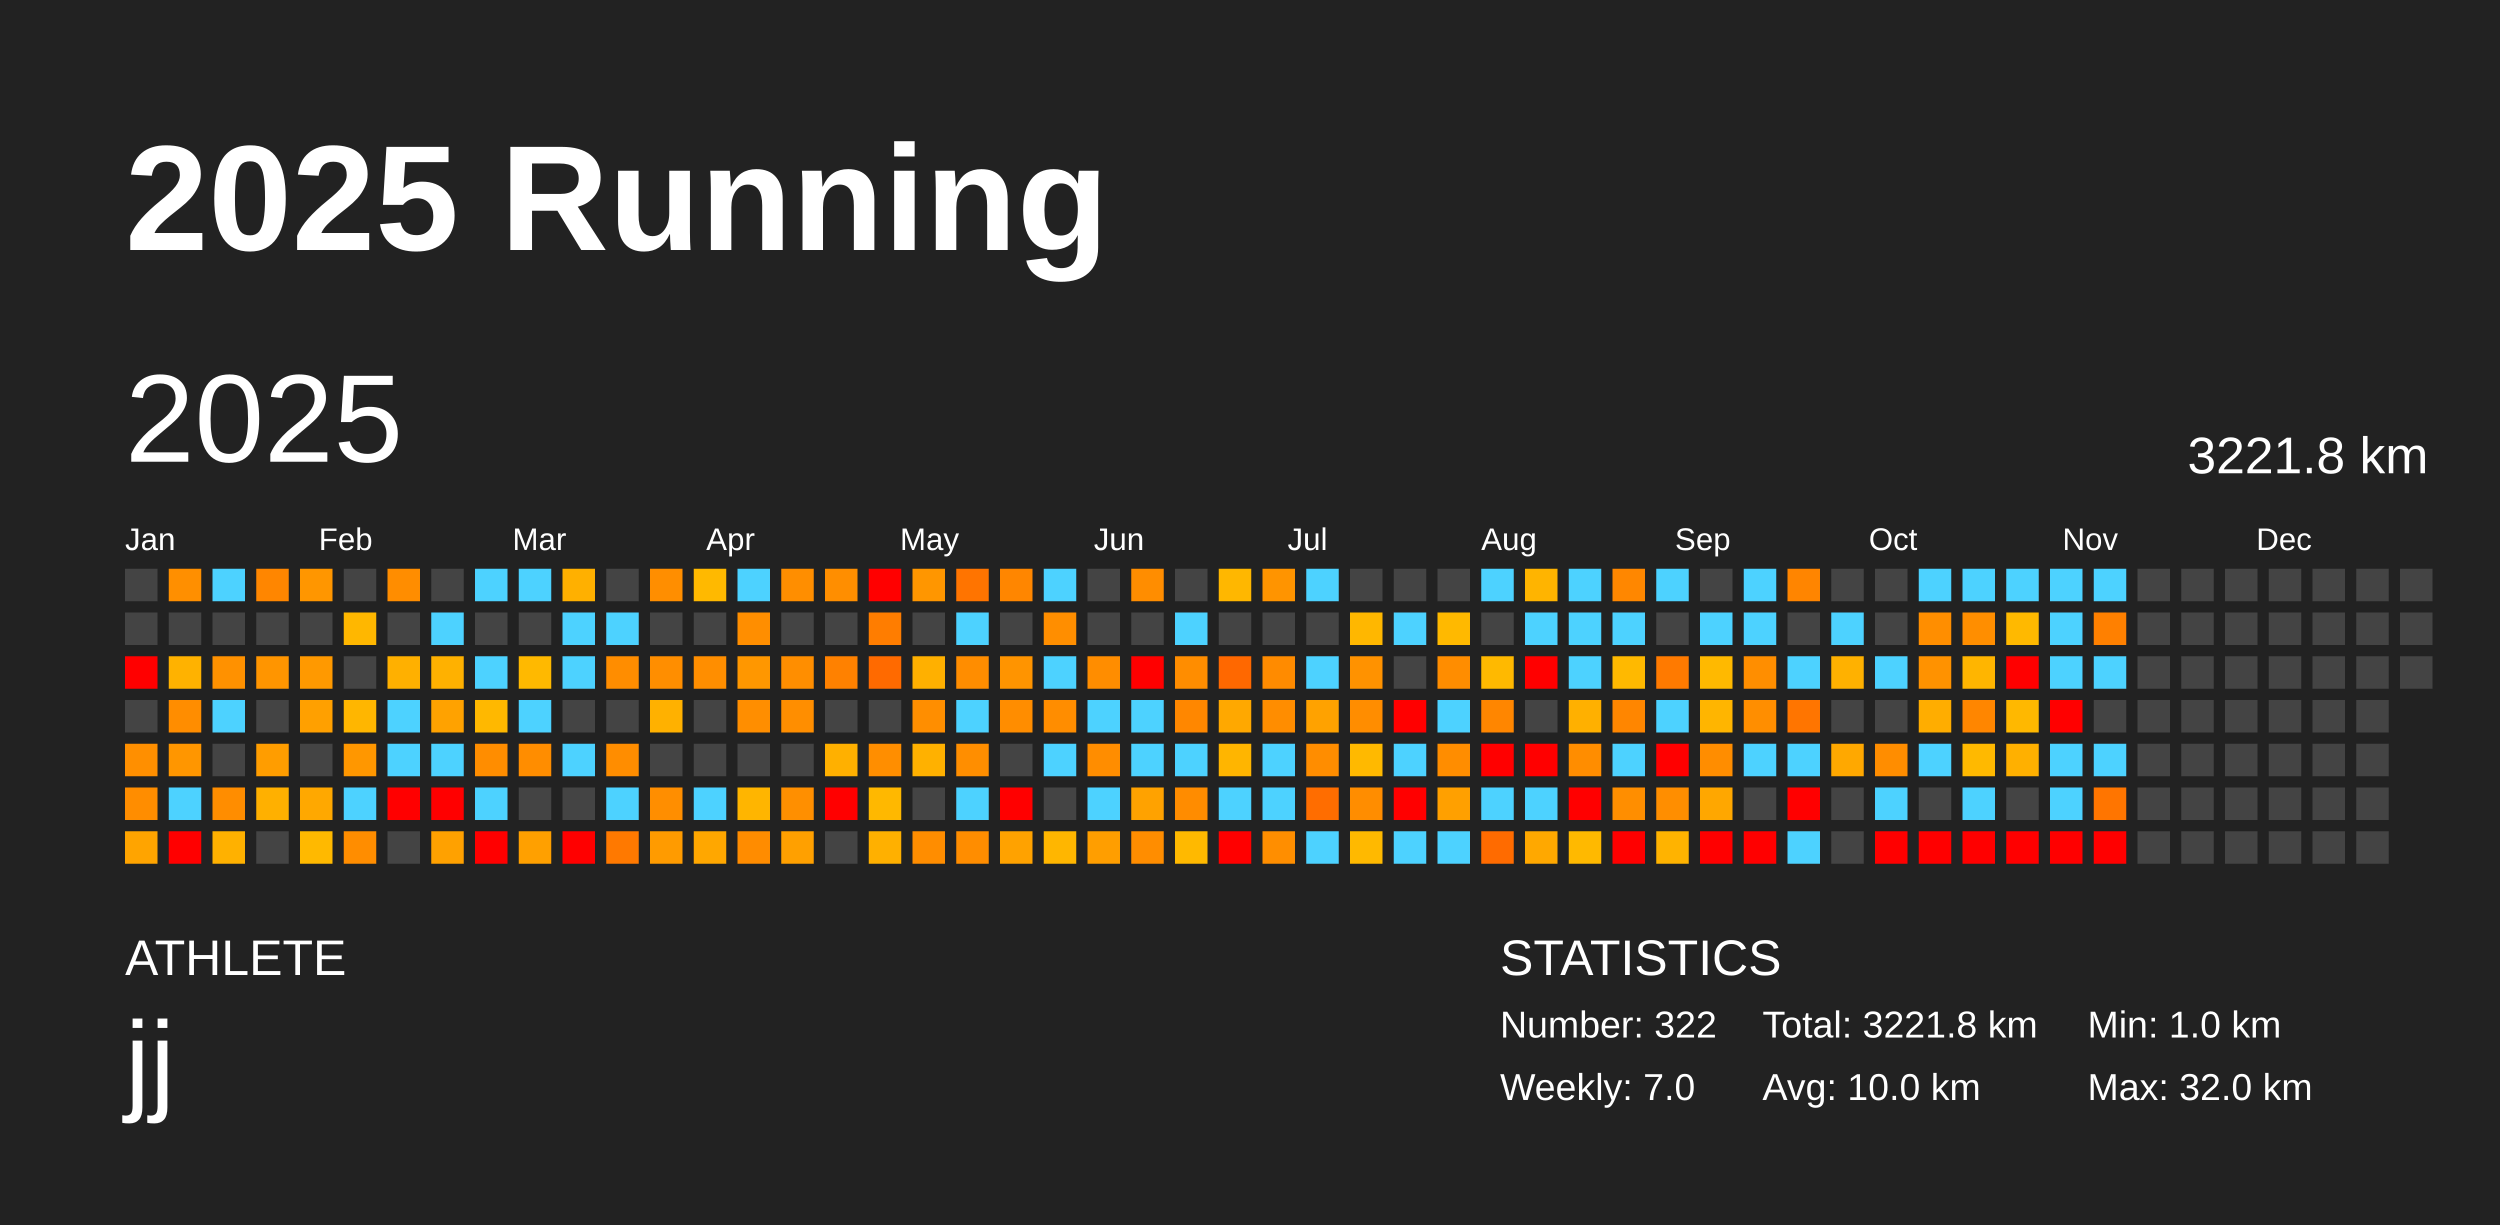
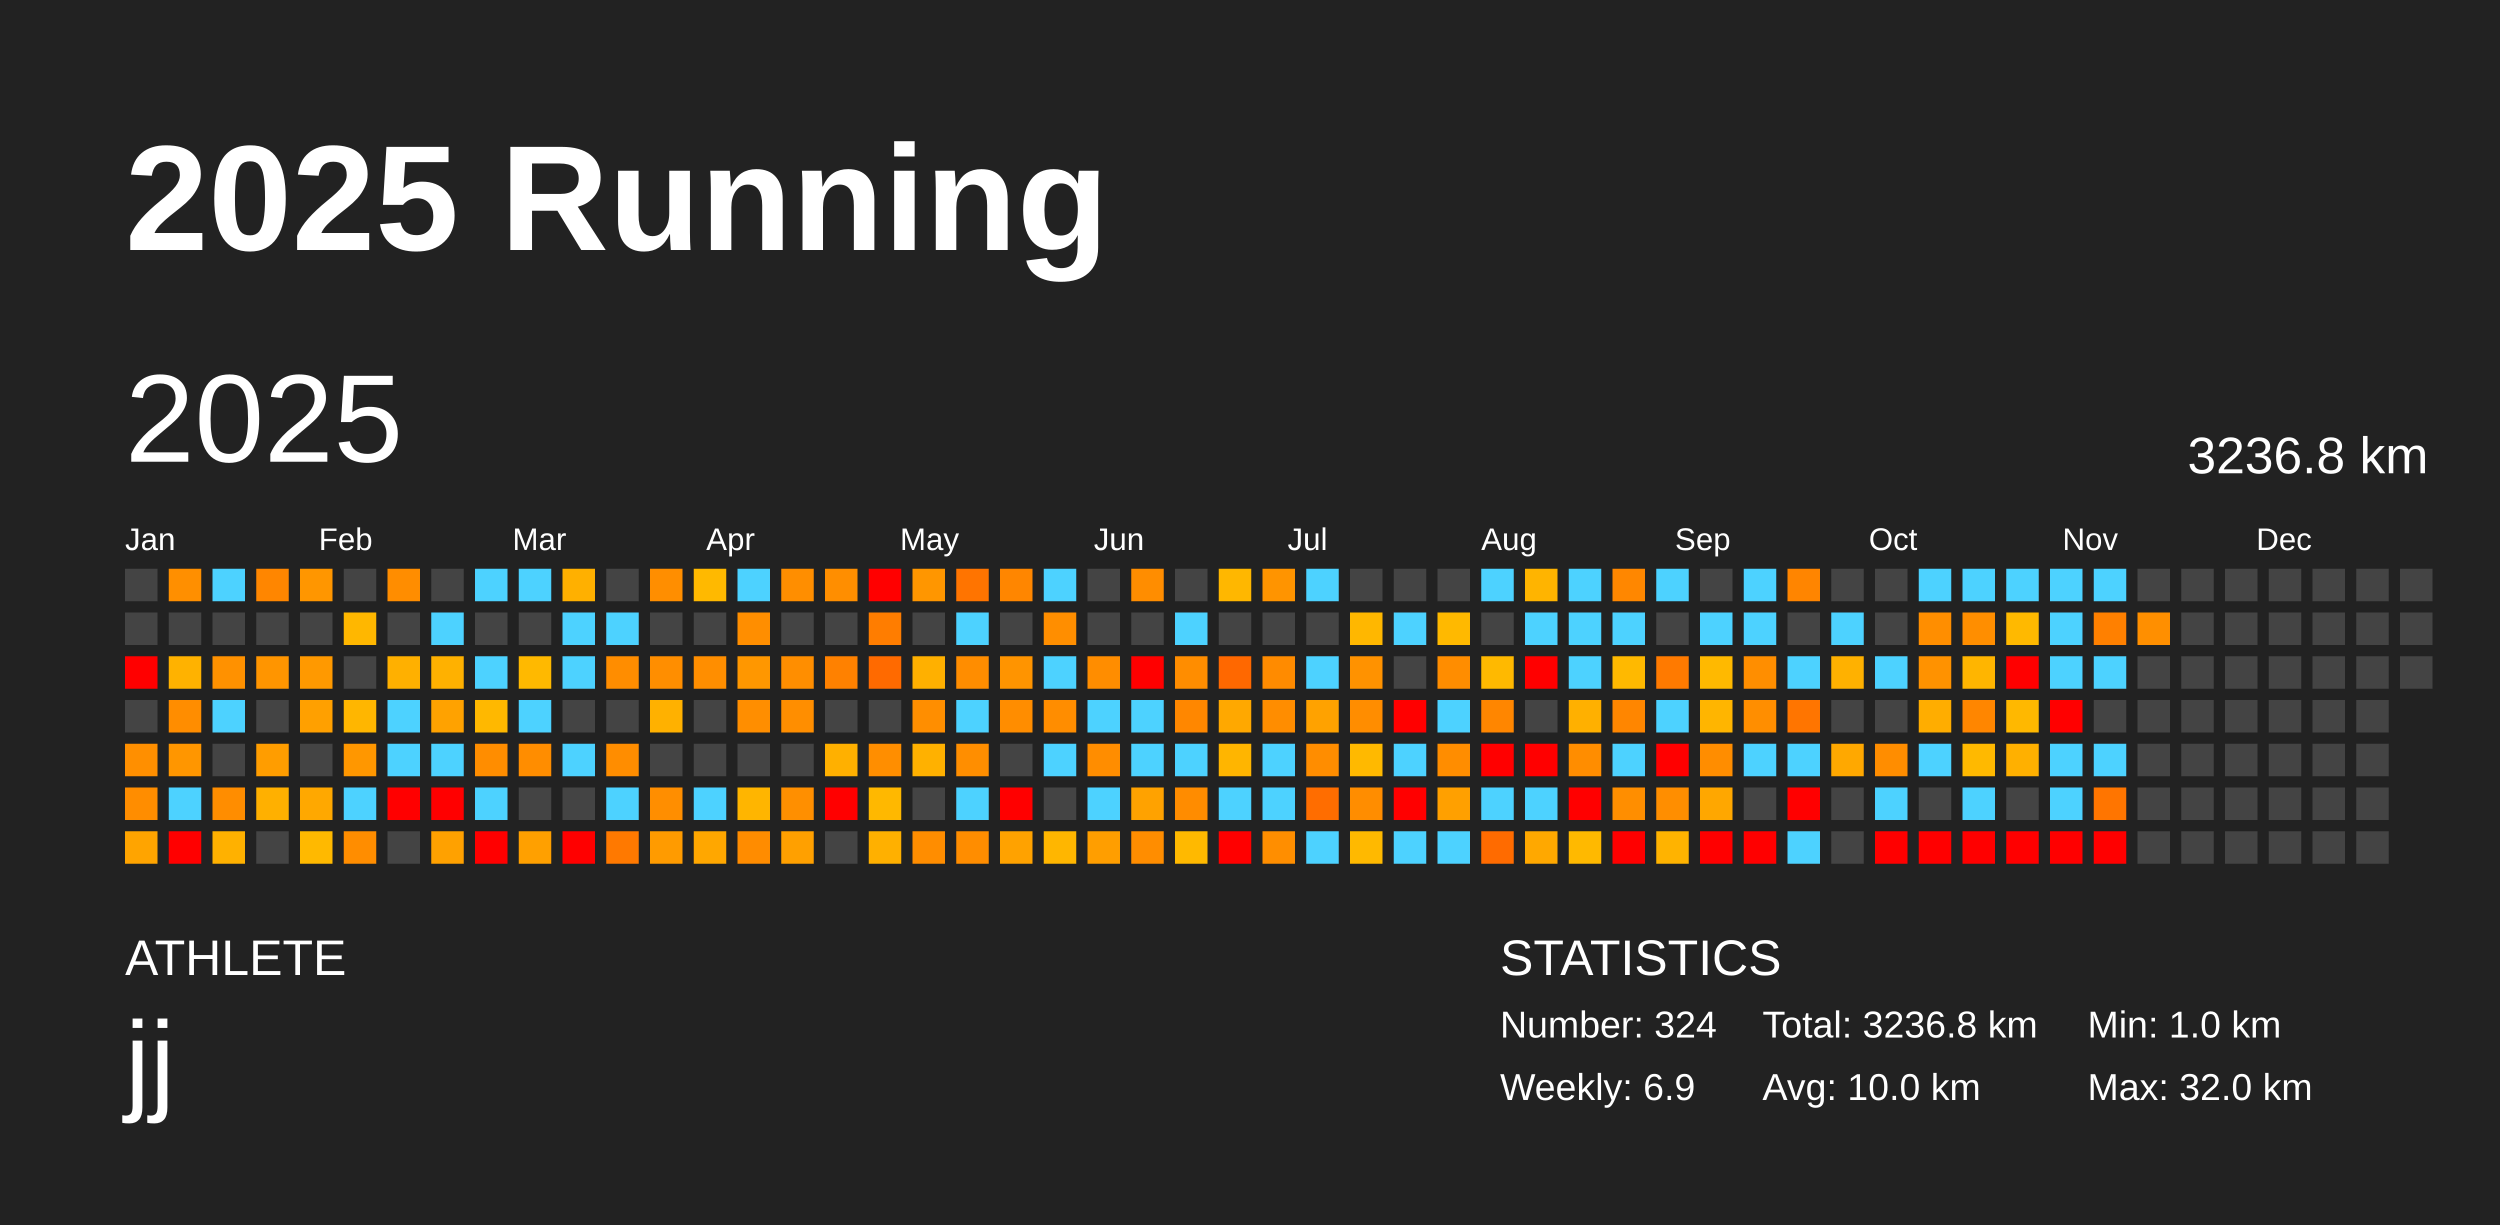
<svg xmlns="http://www.w3.org/2000/svg" baseProfile="full" height="98mm" version="1.1" viewBox="0,0,200,98" width="200mm">
  <defs />
  <rect fill="#222222" height="98" width="200" x="0" y="0" />
  <text fill="#FFFFFF" style="font-size:12px; font-family:Arial; font-weight:bold;" x="10" y="20">2025 Running</text>
  <text fill="#FFFFFF" style="font-size:4px; font-family:Arial" x="10" y="78">ATHLETE</text>
  <text fill="#FFFFFF" style="font-size:9px; font-family:Arial" x="10" y="88">jj</text>
  <text fill="#FFFFFF" style="font-size:4px; font-family:Arial" x="120" y="78">STATISTICS</text>
-   <text fill="#FFFFFF" style="font-size:3px; font-family:Arial" x="120" y="83">Number: 322</text>
-   <text fill="#FFFFFF" style="font-size:3px; font-family:Arial" x="120" y="88">Weekly: 7.0</text>
-   <text fill="#FFFFFF" style="font-size:3px; font-family:Arial" x="141" y="83">Total: 3221.8 km</text>
+   <text fill="#FFFFFF" style="font-size:3px; font-family:Arial" x="120" y="83">Number: 324</text>
+   <text fill="#FFFFFF" style="font-size:3px; font-family:Arial" x="120" y="88">Weekly: 6.9</text>
+   <text fill="#FFFFFF" style="font-size:3px; font-family:Arial" x="141" y="83">Total: 3236.8 km</text>
  <text fill="#FFFFFF" style="font-size:3px; font-family:Arial" x="141" y="88">Avg: 10.0 km</text>
  <text fill="#FFFFFF" style="font-size:3px; font-family:Arial" x="167" y="83">Min: 1.0 km</text>
  <text fill="#FFFFFF" style="font-size:3px; font-family:Arial" x="167" y="88">Max: 32.0 km</text>
  <text dominant-baseline="hanging" fill="#FFFFFF" style="font-size:10.0px; font-family:Arial;" x="10" y="30">2025</text>
-   <text dominant-baseline="hanging" fill="#FFFFFF" style="font-size:4.125px; font-family:Arial;" x="175" y="35">3221.8 km</text>
+   <text dominant-baseline="hanging" fill="#FFFFFF" style="font-size:4.125px; font-family:Arial;" x="175" y="35">3236.8 km</text>
  <text fill="#FFFFFF" style="font-size:2.5px; font-family:Arial" x="10.0" y="44">Jan</text>
  <text fill="#FFFFFF" style="font-size:2.5px; font-family:Arial" x="25.5" y="44">Feb</text>
  <text fill="#FFFFFF" style="font-size:2.5px; font-family:Arial" x="41.0" y="44">Mar</text>
  <text fill="#FFFFFF" style="font-size:2.5px; font-family:Arial" x="56.5" y="44">Apr</text>
  <text fill="#FFFFFF" style="font-size:2.5px; font-family:Arial" x="72.0" y="44">May</text>
  <text fill="#FFFFFF" style="font-size:2.5px; font-family:Arial" x="87.5" y="44">Jun</text>
  <text fill="#FFFFFF" style="font-size:2.5px; font-family:Arial" x="103.0" y="44">Jul</text>
  <text fill="#FFFFFF" style="font-size:2.5px; font-family:Arial" x="118.5" y="44">Aug</text>
  <text fill="#FFFFFF" style="font-size:2.5px; font-family:Arial" x="134.0" y="44">Sep</text>
  <text fill="#FFFFFF" style="font-size:2.5px; font-family:Arial" x="149.5" y="44">Oct</text>
  <text fill="#FFFFFF" style="font-size:2.5px; font-family:Arial" x="165.0" y="44">Nov</text>
  <text fill="#FFFFFF" style="font-size:2.5px; font-family:Arial" x="180.5" y="44">Dec</text>
  <rect fill="#444444" height="2.6" width="2.6" x="10.0" y="45.5" />
  <rect fill="#444444" height="2.6" width="2.6" x="10.0" y="49.0" />
  <rect fill="red" height="2.6" width="2.6" x="10.0" y="52.5" />
  <rect fill="#444444" height="2.6" width="2.6" x="10.0" y="56.0" />
  <rect fill="#ff8f00" height="2.6" width="2.6" x="10.0" y="59.5" />
  <rect fill="#ff8d00" height="2.6" width="2.6" x="10.0" y="63.0" />
  <rect fill="#ffa400" height="2.6" width="2.6" x="10.0" y="66.5" />
  <rect fill="#ff8f00" height="2.6" width="2.6" x="13.5" y="45.5" />
  <rect fill="#444444" height="2.6" width="2.6" x="13.5" y="49.0" />
  <rect fill="#ffb200" height="2.6" width="2.6" x="13.5" y="52.5" />
  <rect fill="#ff8d00" height="2.6" width="2.6" x="13.5" y="56.0" />
  <rect fill="#ff9600" height="2.6" width="2.6" x="13.5" y="59.5" />
  <rect fill="#4dd2ff" height="2.6" width="2.6" x="13.5" y="63.0" />
  <rect fill="red" height="2.6" width="2.6" x="13.5" y="66.5" />
  <rect fill="#4dd2ff" height="2.6" width="2.6" x="17.0" y="45.5" />
  <rect fill="#444444" height="2.6" width="2.6" x="17.0" y="49.0" />
  <rect fill="#ff9100" height="2.6" width="2.6" x="17.0" y="52.5" />
  <rect fill="#4dd2ff" height="2.6" width="2.6" x="17.0" y="56.0" />
  <rect fill="#444444" height="2.6" width="2.6" x="17.0" y="59.5" />
  <rect fill="#ff8d00" height="2.6" width="2.6" x="17.0" y="63.0" />
  <rect fill="#ffb100" height="2.6" width="2.6" x="17.0" y="66.5" />
  <rect fill="#ff8600" height="2.6" width="2.6" x="20.5" y="45.5" />
  <rect fill="#444444" height="2.6" width="2.6" x="20.5" y="49.0" />
  <rect fill="#ff9500" height="2.6" width="2.6" x="20.5" y="52.5" />
  <rect fill="#444444" height="2.6" width="2.6" x="20.5" y="56.0" />
  <rect fill="#ff9d00" height="2.6" width="2.6" x="20.5" y="59.5" />
  <rect fill="#ffb000" height="2.6" width="2.6" x="20.5" y="63.0" />
  <rect fill="#444444" height="2.6" width="2.6" x="20.5" y="66.5" />
  <rect fill="#ff9600" height="2.6" width="2.6" x="24.0" y="45.5" />
  <rect fill="#444444" height="2.6" width="2.6" x="24.0" y="49.0" />
  <rect fill="#ff9900" height="2.6" width="2.6" x="24.0" y="52.5" />
  <rect fill="#ffa000" height="2.6" width="2.6" x="24.0" y="56.0" />
  <rect fill="#444444" height="2.6" width="2.6" x="24.0" y="59.5" />
  <rect fill="#ffa800" height="2.6" width="2.6" x="24.0" y="63.0" />
  <rect fill="#ffb900" height="2.6" width="2.6" x="24.0" y="66.5" />
  <rect fill="#444444" height="2.6" width="2.6" x="27.5" y="45.5" />
  <rect fill="#ffb700" height="2.6" width="2.6" x="27.5" y="49.0" />
  <rect fill="#444444" height="2.6" width="2.6" x="27.5" y="52.5" />
  <rect fill="#ffb600" height="2.6" width="2.6" x="27.5" y="56.0" />
  <rect fill="#ff9700" height="2.6" width="2.6" x="27.5" y="59.5" />
  <rect fill="#4dd2ff" height="2.6" width="2.6" x="27.5" y="63.0" />
  <rect fill="#ff8d00" height="2.6" width="2.6" x="27.5" y="66.5" />
  <rect fill="#ff8d00" height="2.6" width="2.6" x="31.0" y="45.5" />
  <rect fill="#444444" height="2.6" width="2.6" x="31.0" y="49.0" />
  <rect fill="#ffb000" height="2.6" width="2.6" x="31.0" y="52.5" />
  <rect fill="#4dd2ff" height="2.6" width="2.6" x="31.0" y="56.0" />
  <rect fill="#4dd2ff" height="2.6" width="2.6" x="31.0" y="59.5" />
  <rect fill="red" height="2.6" width="2.6" x="31.0" y="63.0" />
  <rect fill="#444444" height="2.6" width="2.6" x="31.0" y="66.5" />
  <rect fill="#444444" height="2.6" width="2.6" x="34.5" y="45.5" />
  <rect fill="#4dd2ff" height="2.6" width="2.6" x="34.5" y="49.0" />
  <rect fill="#ffb100" height="2.6" width="2.6" x="34.5" y="52.5" />
  <rect fill="#ffa200" height="2.6" width="2.6" x="34.5" y="56.0" />
  <rect fill="#4dd2ff" height="2.6" width="2.6" x="34.5" y="59.5" />
  <rect fill="red" height="2.6" width="2.6" x="34.5" y="63.0" />
  <rect fill="#ffa100" height="2.6" width="2.6" x="34.5" y="66.5" />
  <rect fill="#4dd2ff" height="2.6" width="2.6" x="38.0" y="45.5" />
  <rect fill="#444444" height="2.6" width="2.6" x="38.0" y="49.0" />
  <rect fill="#4dd2ff" height="2.6" width="2.6" x="38.0" y="52.5" />
  <rect fill="#ffb800" height="2.6" width="2.6" x="38.0" y="56.0" />
  <rect fill="#ff8d00" height="2.6" width="2.6" x="38.0" y="59.5" />
  <rect fill="#4dd2ff" height="2.6" width="2.6" x="38.0" y="63.0" />
  <rect fill="red" height="2.6" width="2.6" x="38.0" y="66.5" />
  <rect fill="#4dd2ff" height="2.6" width="2.6" x="41.5" y="45.5" />
  <rect fill="#444444" height="2.6" width="2.6" x="41.5" y="49.0" />
  <rect fill="#ffb900" height="2.6" width="2.6" x="41.5" y="52.5" />
  <rect fill="#4dd2ff" height="2.6" width="2.6" x="41.5" y="56.0" />
  <rect fill="#ff8d00" height="2.6" width="2.6" x="41.5" y="59.5" />
  <rect fill="#444444" height="2.6" width="2.6" x="41.5" y="63.0" />
  <rect fill="#ffa000" height="2.6" width="2.6" x="41.5" y="66.5" />
  <rect fill="#ffb000" height="2.6" width="2.6" x="45.0" y="45.5" />
  <rect fill="#4dd2ff" height="2.6" width="2.6" x="45.0" y="49.0" />
  <rect fill="#4dd2ff" height="2.6" width="2.6" x="45.0" y="52.5" />
  <rect fill="#444444" height="2.6" width="2.6" x="45.0" y="56.0" />
  <rect fill="#4dd2ff" height="2.6" width="2.6" x="45.0" y="59.5" />
  <rect fill="#444444" height="2.6" width="2.6" x="45.0" y="63.0" />
  <rect fill="red" height="2.6" width="2.6" x="45.0" y="66.5" />
  <rect fill="#444444" height="2.6" width="2.6" x="48.5" y="45.5" />
  <rect fill="#4dd2ff" height="2.6" width="2.6" x="48.5" y="49.0" />
  <rect fill="#ff8d00" height="2.6" width="2.6" x="48.5" y="52.5" />
  <rect fill="#444444" height="2.6" width="2.6" x="48.5" y="56.0" />
  <rect fill="#ff8d00" height="2.6" width="2.6" x="48.5" y="59.5" />
  <rect fill="#4dd2ff" height="2.6" width="2.6" x="48.5" y="63.0" />
  <rect fill="#ff7900" height="2.6" width="2.6" x="48.5" y="66.5" />
  <rect fill="#ff8e00" height="2.6" width="2.6" x="52.0" y="45.5" />
  <rect fill="#444444" height="2.6" width="2.6" x="52.0" y="49.0" />
  <rect fill="#ff8e00" height="2.6" width="2.6" x="52.0" y="52.5" />
  <rect fill="#ffb100" height="2.6" width="2.6" x="52.0" y="56.0" />
  <rect fill="#444444" height="2.6" width="2.6" x="52.0" y="59.5" />
  <rect fill="#ff8e00" height="2.6" width="2.6" x="52.0" y="63.0" />
  <rect fill="#ff9b00" height="2.6" width="2.6" x="52.0" y="66.5" />
  <rect fill="#ffb900" height="2.6" width="2.6" x="55.5" y="45.5" />
  <rect fill="#444444" height="2.6" width="2.6" x="55.5" y="49.0" />
  <rect fill="#ff8e00" height="2.6" width="2.6" x="55.5" y="52.5" />
  <rect fill="#444444" height="2.6" width="2.6" x="55.5" y="56.0" />
  <rect fill="#444444" height="2.6" width="2.6" x="55.5" y="59.5" />
  <rect fill="#4dd2ff" height="2.6" width="2.6" x="55.5" y="63.0" />
  <rect fill="#ffa700" height="2.6" width="2.6" x="55.5" y="66.5" />
  <rect fill="#4dd2ff" height="2.6" width="2.6" x="59.0" y="45.5" />
  <rect fill="#ff8e00" height="2.6" width="2.6" x="59.0" y="49.0" />
  <rect fill="#ff9700" height="2.6" width="2.6" x="59.0" y="52.5" />
  <rect fill="#ff8e00" height="2.6" width="2.6" x="59.0" y="56.0" />
  <rect fill="#444444" height="2.6" width="2.6" x="59.0" y="59.5" />
  <rect fill="#ffb500" height="2.6" width="2.6" x="59.0" y="63.0" />
  <rect fill="#ff8c00" height="2.6" width="2.6" x="59.0" y="66.5" />
  <rect fill="#ff8e00" height="2.6" width="2.6" x="62.5" y="45.5" />
  <rect fill="#444444" height="2.6" width="2.6" x="62.5" y="49.0" />
  <rect fill="#ff8e00" height="2.6" width="2.6" x="62.5" y="52.5" />
  <rect fill="#ff8e00" height="2.6" width="2.6" x="62.5" y="56.0" />
  <rect fill="#444444" height="2.6" width="2.6" x="62.5" y="59.5" />
  <rect fill="#ff8f00" height="2.6" width="2.6" x="62.5" y="63.0" />
  <rect fill="#ffa000" height="2.6" width="2.6" x="62.5" y="66.5" />
  <rect fill="#ff8e00" height="2.6" width="2.6" x="66.0" y="45.5" />
  <rect fill="#444444" height="2.6" width="2.6" x="66.0" y="49.0" />
  <rect fill="#ff8100" height="2.6" width="2.6" x="66.0" y="52.5" />
  <rect fill="#444444" height="2.6" width="2.6" x="66.0" y="56.0" />
  <rect fill="#ffb000" height="2.6" width="2.6" x="66.0" y="59.5" />
  <rect fill="red" height="2.6" width="2.6" x="66.0" y="63.0" />
  <rect fill="#444444" height="2.6" width="2.6" x="66.0" y="66.5" />
  <rect fill="red" height="2.6" width="2.6" x="69.5" y="45.5" />
  <rect fill="#ff7d00" height="2.6" width="2.6" x="69.5" y="49.0" />
  <rect fill="#ff6a00" height="2.6" width="2.6" x="69.5" y="52.5" />
  <rect fill="#444444" height="2.6" width="2.6" x="69.5" y="56.0" />
  <rect fill="#ff8e00" height="2.6" width="2.6" x="69.5" y="59.5" />
  <rect fill="#ffb800" height="2.6" width="2.6" x="69.5" y="63.0" />
  <rect fill="#ffb000" height="2.6" width="2.6" x="69.5" y="66.5" />
  <rect fill="#ff9600" height="2.6" width="2.6" x="73.0" y="45.5" />
  <rect fill="#444444" height="2.6" width="2.6" x="73.0" y="49.0" />
  <rect fill="#ffb000" height="2.6" width="2.6" x="73.0" y="52.5" />
  <rect fill="#ff8e00" height="2.6" width="2.6" x="73.0" y="56.0" />
  <rect fill="#ffb100" height="2.6" width="2.6" x="73.0" y="59.5" />
  <rect fill="#444444" height="2.6" width="2.6" x="73.0" y="63.0" />
  <rect fill="#ff8d00" height="2.6" width="2.6" x="73.0" y="66.5" />
  <rect fill="#ff7400" height="2.6" width="2.6" x="76.5" y="45.5" />
  <rect fill="#4dd2ff" height="2.6" width="2.6" x="76.5" y="49.0" />
  <rect fill="#ff8d00" height="2.6" width="2.6" x="76.5" y="52.5" />
  <rect fill="#4dd2ff" height="2.6" width="2.6" x="76.5" y="56.0" />
  <rect fill="#ff8e00" height="2.6" width="2.6" x="76.5" y="59.5" />
  <rect fill="#4dd2ff" height="2.6" width="2.6" x="76.5" y="63.0" />
  <rect fill="#ff8d00" height="2.6" width="2.6" x="76.5" y="66.5" />
  <rect fill="#ff8600" height="2.6" width="2.6" x="80.0" y="45.5" />
  <rect fill="#444444" height="2.6" width="2.6" x="80.0" y="49.0" />
  <rect fill="#ff9400" height="2.6" width="2.6" x="80.0" y="52.5" />
  <rect fill="#ff8d00" height="2.6" width="2.6" x="80.0" y="56.0" />
  <rect fill="#444444" height="2.6" width="2.6" x="80.0" y="59.5" />
  <rect fill="red" height="2.6" width="2.6" x="80.0" y="63.0" />
  <rect fill="#ffa200" height="2.6" width="2.6" x="80.0" y="66.5" />
  <rect fill="#4dd2ff" height="2.6" width="2.6" x="83.5" y="45.5" />
  <rect fill="#ff8e00" height="2.6" width="2.6" x="83.5" y="49.0" />
  <rect fill="#4dd2ff" height="2.6" width="2.6" x="83.5" y="52.5" />
  <rect fill="#ff8d00" height="2.6" width="2.6" x="83.5" y="56.0" />
  <rect fill="#4dd2ff" height="2.6" width="2.6" x="83.5" y="59.5" />
  <rect fill="#444444" height="2.6" width="2.6" x="83.5" y="63.0" />
  <rect fill="#ffb600" height="2.6" width="2.6" x="83.5" y="66.5" />
  <rect fill="#444444" height="2.6" width="2.6" x="87.0" y="45.5" />
  <rect fill="#444444" height="2.6" width="2.6" x="87.0" y="49.0" />
  <rect fill="#ff8d00" height="2.6" width="2.6" x="87.0" y="52.5" />
  <rect fill="#4dd2ff" height="2.6" width="2.6" x="87.0" y="56.0" />
  <rect fill="#ff8d00" height="2.6" width="2.6" x="87.0" y="59.5" />
  <rect fill="#4dd2ff" height="2.6" width="2.6" x="87.0" y="63.0" />
  <rect fill="#ff9e00" height="2.6" width="2.6" x="87.0" y="66.5" />
  <rect fill="#ff8d00" height="2.6" width="2.6" x="90.5" y="45.5" />
  <rect fill="#444444" height="2.6" width="2.6" x="90.5" y="49.0" />
  <rect fill="red" height="2.6" width="2.6" x="90.5" y="52.5" />
  <rect fill="#4dd2ff" height="2.6" width="2.6" x="90.5" y="56.0" />
  <rect fill="#4dd2ff" height="2.6" width="2.6" x="90.5" y="59.5" />
  <rect fill="#ffa200" height="2.6" width="2.6" x="90.5" y="63.0" />
  <rect fill="#ff8d00" height="2.6" width="2.6" x="90.5" y="66.5" />
  <rect fill="#444444" height="2.6" width="2.6" x="94.0" y="45.5" />
  <rect fill="#4dd2ff" height="2.6" width="2.6" x="94.0" y="49.0" />
  <rect fill="#ff8d00" height="2.6" width="2.6" x="94.0" y="52.5" />
  <rect fill="#ff8700" height="2.6" width="2.6" x="94.0" y="56.0" />
  <rect fill="#4dd2ff" height="2.6" width="2.6" x="94.0" y="59.5" />
  <rect fill="#ff8c00" height="2.6" width="2.6" x="94.0" y="63.0" />
  <rect fill="#ffb900" height="2.6" width="2.6" x="94.0" y="66.5" />
  <rect fill="#ffb700" height="2.6" width="2.6" x="97.5" y="45.5" />
  <rect fill="#444444" height="2.6" width="2.6" x="97.5" y="49.0" />
  <rect fill="#ff6800" height="2.6" width="2.6" x="97.5" y="52.5" />
  <rect fill="#ffa800" height="2.6" width="2.6" x="97.5" y="56.0" />
  <rect fill="#ffb500" height="2.6" width="2.6" x="97.5" y="59.5" />
  <rect fill="#4dd2ff" height="2.6" width="2.6" x="97.5" y="63.0" />
  <rect fill="red" height="2.6" width="2.6" x="97.5" y="66.5" />
  <rect fill="#ff9400" height="2.6" width="2.6" x="101.0" y="45.5" />
  <rect fill="#444444" height="2.6" width="2.6" x="101.0" y="49.0" />
  <rect fill="#ff8b00" height="2.6" width="2.6" x="101.0" y="52.5" />
  <rect fill="#ff8d00" height="2.6" width="2.6" x="101.0" y="56.0" />
  <rect fill="#4dd2ff" height="2.6" width="2.6" x="101.0" y="59.5" />
  <rect fill="#4dd2ff" height="2.6" width="2.6" x="101.0" y="63.0" />
  <rect fill="#ff8e00" height="2.6" width="2.6" x="101.0" y="66.5" />
  <rect fill="#4dd2ff" height="2.6" width="2.6" x="104.5" y="45.5" />
  <rect fill="#444444" height="2.6" width="2.6" x="104.5" y="49.0" />
  <rect fill="#4dd2ff" height="2.6" width="2.6" x="104.5" y="52.5" />
  <rect fill="#ffa200" height="2.6" width="2.6" x="104.5" y="56.0" />
  <rect fill="#ff8d00" height="2.6" width="2.6" x="104.5" y="59.5" />
  <rect fill="#ff6d00" height="2.6" width="2.6" x="104.5" y="63.0" />
  <rect fill="#4dd2ff" height="2.6" width="2.6" x="104.5" y="66.5" />
  <rect fill="#444444" height="2.6" width="2.6" x="108.0" y="45.5" />
  <rect fill="#ffb700" height="2.6" width="2.6" x="108.0" y="49.0" />
  <rect fill="#ff9200" height="2.6" width="2.6" x="108.0" y="52.5" />
  <rect fill="#ff8d00" height="2.6" width="2.6" x="108.0" y="56.0" />
  <rect fill="#ffb900" height="2.6" width="2.6" x="108.0" y="59.5" />
  <rect fill="#ff8d00" height="2.6" width="2.6" x="108.0" y="63.0" />
  <rect fill="#ffb900" height="2.6" width="2.6" x="108.0" y="66.5" />
  <rect fill="#444444" height="2.6" width="2.6" x="111.5" y="45.5" />
  <rect fill="#4dd2ff" height="2.6" width="2.6" x="111.5" y="49.0" />
  <rect fill="#444444" height="2.6" width="2.6" x="111.5" y="52.5" />
  <rect fill="red" height="2.6" width="2.6" x="111.5" y="56.0" />
  <rect fill="#4dd2ff" height="2.6" width="2.6" x="111.5" y="59.5" />
  <rect fill="red" height="2.6" width="2.6" x="111.5" y="63.0" />
  <rect fill="#4dd2ff" height="2.6" width="2.6" x="111.5" y="66.5" />
  <rect fill="#444444" height="2.6" width="2.6" x="115.0" y="45.5" />
  <rect fill="#ffb900" height="2.6" width="2.6" x="115.0" y="49.0" />
  <rect fill="#ff8d00" height="2.6" width="2.6" x="115.0" y="52.5" />
  <rect fill="#4dd2ff" height="2.6" width="2.6" x="115.0" y="56.0" />
  <rect fill="#ff8d00" height="2.6" width="2.6" x="115.0" y="59.5" />
  <rect fill="#ffa000" height="2.6" width="2.6" x="115.0" y="63.0" />
  <rect fill="#4dd2ff" height="2.6" width="2.6" x="115.0" y="66.5" />
  <rect fill="#4dd2ff" height="2.6" width="2.6" x="118.5" y="45.5" />
  <rect fill="#444444" height="2.6" width="2.6" x="118.5" y="49.0" />
  <rect fill="#ffb900" height="2.6" width="2.6" x="118.5" y="52.5" />
  <rect fill="#ff8600" height="2.6" width="2.6" x="118.5" y="56.0" />
  <rect fill="red" height="2.6" width="2.6" x="118.5" y="59.5" />
  <rect fill="#4dd2ff" height="2.6" width="2.6" x="118.5" y="63.0" />
  <rect fill="#ff6b00" height="2.6" width="2.6" x="118.5" y="66.5" />
  <rect fill="#ffb400" height="2.6" width="2.6" x="122.0" y="45.5" />
  <rect fill="#4dd2ff" height="2.6" width="2.6" x="122.0" y="49.0" />
  <rect fill="red" height="2.6" width="2.6" x="122.0" y="52.5" />
  <rect fill="#444444" height="2.6" width="2.6" x="122.0" y="56.0" />
  <rect fill="red" height="2.6" width="2.6" x="122.0" y="59.5" />
  <rect fill="#4dd2ff" height="2.6" width="2.6" x="122.0" y="63.0" />
  <rect fill="#ffa800" height="2.6" width="2.6" x="122.0" y="66.5" />
  <rect fill="#4dd2ff" height="2.6" width="2.6" x="125.5" y="45.5" />
  <rect fill="#4dd2ff" height="2.6" width="2.6" x="125.5" y="49.0" />
  <rect fill="#4dd2ff" height="2.6" width="2.6" x="125.5" y="52.5" />
  <rect fill="#ffb000" height="2.6" width="2.6" x="125.5" y="56.0" />
  <rect fill="#ff8d00" height="2.6" width="2.6" x="125.5" y="59.5" />
  <rect fill="red" height="2.6" width="2.6" x="125.5" y="63.0" />
  <rect fill="#ffb900" height="2.6" width="2.6" x="125.5" y="66.5" />
  <rect fill="#ff8700" height="2.6" width="2.6" x="129.0" y="45.5" />
  <rect fill="#4dd2ff" height="2.6" width="2.6" x="129.0" y="49.0" />
  <rect fill="#ffb900" height="2.6" width="2.6" x="129.0" y="52.5" />
  <rect fill="#ff8600" height="2.6" width="2.6" x="129.0" y="56.0" />
  <rect fill="#4dd2ff" height="2.6" width="2.6" x="129.0" y="59.5" />
  <rect fill="#ff8e00" height="2.6" width="2.6" x="129.0" y="63.0" />
  <rect fill="red" height="2.6" width="2.6" x="129.0" y="66.5" />
  <rect fill="#4dd2ff" height="2.6" width="2.6" x="132.5" y="45.5" />
  <rect fill="#444444" height="2.6" width="2.6" x="132.5" y="49.0" />
  <rect fill="#ff7a00" height="2.6" width="2.6" x="132.5" y="52.5" />
  <rect fill="#4dd2ff" height="2.6" width="2.6" x="132.5" y="56.0" />
  <rect fill="red" height="2.6" width="2.6" x="132.5" y="59.5" />
  <rect fill="#ff8e00" height="2.6" width="2.6" x="132.5" y="63.0" />
  <rect fill="#ffb300" height="2.6" width="2.6" x="132.5" y="66.5" />
  <rect fill="#444444" height="2.6" width="2.6" x="136.0" y="45.5" />
  <rect fill="#4dd2ff" height="2.6" width="2.6" x="136.0" y="49.0" />
  <rect fill="#ffb900" height="2.6" width="2.6" x="136.0" y="52.5" />
  <rect fill="#ffb500" height="2.6" width="2.6" x="136.0" y="56.0" />
  <rect fill="#ff8d00" height="2.6" width="2.6" x="136.0" y="59.5" />
  <rect fill="#ffa700" height="2.6" width="2.6" x="136.0" y="63.0" />
  <rect fill="red" height="2.6" width="2.6" x="136.0" y="66.5" />
  <rect fill="#4dd2ff" height="2.6" width="2.6" x="139.5" y="45.5" />
  <rect fill="#4dd2ff" height="2.6" width="2.6" x="139.5" y="49.0" />
  <rect fill="#ff8e00" height="2.6" width="2.6" x="139.5" y="52.5" />
  <rect fill="#ff8e00" height="2.6" width="2.6" x="139.5" y="56.0" />
  <rect fill="#4dd2ff" height="2.6" width="2.6" x="139.5" y="59.5" />
  <rect fill="#444444" height="2.6" width="2.6" x="139.5" y="63.0" />
  <rect fill="red" height="2.6" width="2.6" x="139.5" y="66.5" />
  <rect fill="#ff8500" height="2.6" width="2.6" x="143.0" y="45.5" />
  <rect fill="#444444" height="2.6" width="2.6" x="143.0" y="49.0" />
  <rect fill="#4dd2ff" height="2.6" width="2.6" x="143.0" y="52.5" />
  <rect fill="#ff7500" height="2.6" width="2.6" x="143.0" y="56.0" />
  <rect fill="#4dd2ff" height="2.6" width="2.6" x="143.0" y="59.5" />
  <rect fill="red" height="2.6" width="2.6" x="143.0" y="63.0" />
  <rect fill="#4dd2ff" height="2.6" width="2.6" x="143.0" y="66.5" />
  <rect fill="#444444" height="2.6" width="2.6" x="146.5" y="45.5" />
  <rect fill="#4dd2ff" height="2.6" width="2.6" x="146.5" y="49.0" />
  <rect fill="#ffb100" height="2.6" width="2.6" x="146.5" y="52.5" />
  <rect fill="#444444" height="2.6" width="2.6" x="146.5" y="56.0" />
  <rect fill="#ffa800" height="2.6" width="2.6" x="146.5" y="59.5" />
  <rect fill="#444444" height="2.6" width="2.6" x="146.5" y="63.0" />
  <rect fill="#444444" height="2.6" width="2.6" x="146.5" y="66.5" />
  <rect fill="#444444" height="2.6" width="2.6" x="150.0" y="45.5" />
  <rect fill="#444444" height="2.6" width="2.6" x="150.0" y="49.0" />
  <rect fill="#4dd2ff" height="2.6" width="2.6" x="150.0" y="52.5" />
  <rect fill="#444444" height="2.6" width="2.6" x="150.0" y="56.0" />
  <rect fill="#ff8d00" height="2.6" width="2.6" x="150.0" y="59.5" />
  <rect fill="#4dd2ff" height="2.6" width="2.6" x="150.0" y="63.0" />
  <rect fill="red" height="2.6" width="2.6" x="150.0" y="66.5" />
  <rect fill="#4dd2ff" height="2.6" width="2.6" x="153.5" y="45.5" />
  <rect fill="#ff8e00" height="2.6" width="2.6" x="153.5" y="49.0" />
  <rect fill="#ff9200" height="2.6" width="2.6" x="153.5" y="52.5" />
  <rect fill="#ffad00" height="2.6" width="2.6" x="153.5" y="56.0" />
  <rect fill="#4dd2ff" height="2.6" width="2.6" x="153.5" y="59.5" />
  <rect fill="#444444" height="2.6" width="2.6" x="153.5" y="63.0" />
  <rect fill="red" height="2.6" width="2.6" x="153.5" y="66.5" />
  <rect fill="#4dd2ff" height="2.6" width="2.6" x="157.0" y="45.5" />
  <rect fill="#ff8e00" height="2.6" width="2.6" x="157.0" y="49.0" />
  <rect fill="#ffb500" height="2.6" width="2.6" x="157.0" y="52.5" />
  <rect fill="#ff8600" height="2.6" width="2.6" x="157.0" y="56.0" />
  <rect fill="#ffb900" height="2.6" width="2.6" x="157.0" y="59.5" />
  <rect fill="#4dd2ff" height="2.6" width="2.6" x="157.0" y="63.0" />
  <rect fill="red" height="2.6" width="2.6" x="157.0" y="66.5" />
  <rect fill="#4dd2ff" height="2.6" width="2.6" x="160.5" y="45.5" />
  <rect fill="#ffb900" height="2.6" width="2.6" x="160.5" y="49.0" />
  <rect fill="red" height="2.6" width="2.6" x="160.5" y="52.5" />
  <rect fill="#ffb800" height="2.6" width="2.6" x="160.5" y="56.0" />
  <rect fill="#ffb000" height="2.6" width="2.6" x="160.5" y="59.5" />
  <rect fill="#444444" height="2.6" width="2.6" x="160.5" y="63.0" />
  <rect fill="red" height="2.6" width="2.6" x="160.5" y="66.5" />
  <rect fill="#4dd2ff" height="2.6" width="2.6" x="164.0" y="45.5" />
  <rect fill="#4dd2ff" height="2.6" width="2.6" x="164.0" y="49.0" />
  <rect fill="#4dd2ff" height="2.6" width="2.6" x="164.0" y="52.5" />
  <rect fill="red" height="2.6" width="2.6" x="164.0" y="56.0" />
  <rect fill="#4dd2ff" height="2.6" width="2.6" x="164.0" y="59.5" />
  <rect fill="#4dd2ff" height="2.6" width="2.6" x="164.0" y="63.0" />
  <rect fill="red" height="2.6" width="2.6" x="164.0" y="66.5" />
  <rect fill="#4dd2ff" height="2.6" width="2.6" x="167.5" y="45.5" />
  <rect fill="#ff8000" height="2.6" width="2.6" x="167.5" y="49.0" />
  <rect fill="#4dd2ff" height="2.6" width="2.6" x="167.5" y="52.5" />
  <rect fill="#444444" height="2.6" width="2.6" x="167.5" y="56.0" />
  <rect fill="#4dd2ff" height="2.6" width="2.6" x="167.5" y="59.5" />
  <rect fill="#ff7500" height="2.6" width="2.6" x="167.5" y="63.0" />
  <rect fill="red" height="2.6" width="2.6" x="167.5" y="66.5" />
  <rect fill="#444444" height="2.6" width="2.6" x="171.0" y="45.5" />
-   <rect fill="#444444" height="2.6" width="2.6" x="171.0" y="49.0" />
+   <rect fill="#ff8f00" height="2.6" width="2.6" x="171.0" y="49.0" />
  <rect fill="#444444" height="2.6" width="2.6" x="171.0" y="52.5" />
  <rect fill="#444444" height="2.6" width="2.6" x="171.0" y="56.0" />
  <rect fill="#444444" height="2.6" width="2.6" x="171.0" y="59.5" />
  <rect fill="#444444" height="2.6" width="2.6" x="171.0" y="63.0" />
  <rect fill="#444444" height="2.6" width="2.6" x="171.0" y="66.5" />
  <rect fill="#444444" height="2.6" width="2.6" x="174.5" y="45.5" />
  <rect fill="#444444" height="2.6" width="2.6" x="174.5" y="49.0" />
  <rect fill="#444444" height="2.6" width="2.6" x="174.5" y="52.5" />
  <rect fill="#444444" height="2.6" width="2.6" x="174.5" y="56.0" />
  <rect fill="#444444" height="2.6" width="2.6" x="174.5" y="59.5" />
  <rect fill="#444444" height="2.6" width="2.6" x="174.5" y="63.0" />
  <rect fill="#444444" height="2.6" width="2.6" x="174.5" y="66.5" />
  <rect fill="#444444" height="2.6" width="2.6" x="178.0" y="45.5" />
  <rect fill="#444444" height="2.6" width="2.6" x="178.0" y="49.0" />
  <rect fill="#444444" height="2.6" width="2.6" x="178.0" y="52.5" />
  <rect fill="#444444" height="2.6" width="2.6" x="178.0" y="56.0" />
  <rect fill="#444444" height="2.6" width="2.6" x="178.0" y="59.5" />
  <rect fill="#444444" height="2.6" width="2.6" x="178.0" y="63.0" />
  <rect fill="#444444" height="2.6" width="2.6" x="178.0" y="66.5" />
  <rect fill="#444444" height="2.6" width="2.6" x="181.5" y="45.5" />
  <rect fill="#444444" height="2.6" width="2.6" x="181.5" y="49.0" />
  <rect fill="#444444" height="2.6" width="2.6" x="181.5" y="52.5" />
  <rect fill="#444444" height="2.6" width="2.6" x="181.5" y="56.0" />
  <rect fill="#444444" height="2.6" width="2.6" x="181.5" y="59.5" />
  <rect fill="#444444" height="2.6" width="2.6" x="181.5" y="63.0" />
  <rect fill="#444444" height="2.6" width="2.6" x="181.5" y="66.5" />
  <rect fill="#444444" height="2.6" width="2.6" x="185.0" y="45.5" />
  <rect fill="#444444" height="2.6" width="2.6" x="185.0" y="49.0" />
  <rect fill="#444444" height="2.6" width="2.6" x="185.0" y="52.5" />
  <rect fill="#444444" height="2.6" width="2.6" x="185.0" y="56.0" />
  <rect fill="#444444" height="2.6" width="2.6" x="185.0" y="59.5" />
  <rect fill="#444444" height="2.6" width="2.6" x="185.0" y="63.0" />
  <rect fill="#444444" height="2.6" width="2.6" x="185.0" y="66.5" />
  <rect fill="#444444" height="2.6" width="2.6" x="188.5" y="45.5" />
  <rect fill="#444444" height="2.6" width="2.6" x="188.5" y="49.0" />
  <rect fill="#444444" height="2.6" width="2.6" x="188.5" y="52.5" />
  <rect fill="#444444" height="2.6" width="2.6" x="188.5" y="56.0" />
  <rect fill="#444444" height="2.6" width="2.6" x="188.5" y="59.5" />
  <rect fill="#444444" height="2.6" width="2.6" x="188.5" y="63.0" />
  <rect fill="#444444" height="2.6" width="2.6" x="188.5" y="66.5" />
  <rect fill="#444444" height="2.6" width="2.6" x="192.0" y="45.5" />
  <rect fill="#444444" height="2.6" width="2.6" x="192.0" y="49.0" />
  <rect fill="#444444" height="2.6" width="2.6" x="192.0" y="52.5" />
</svg>
